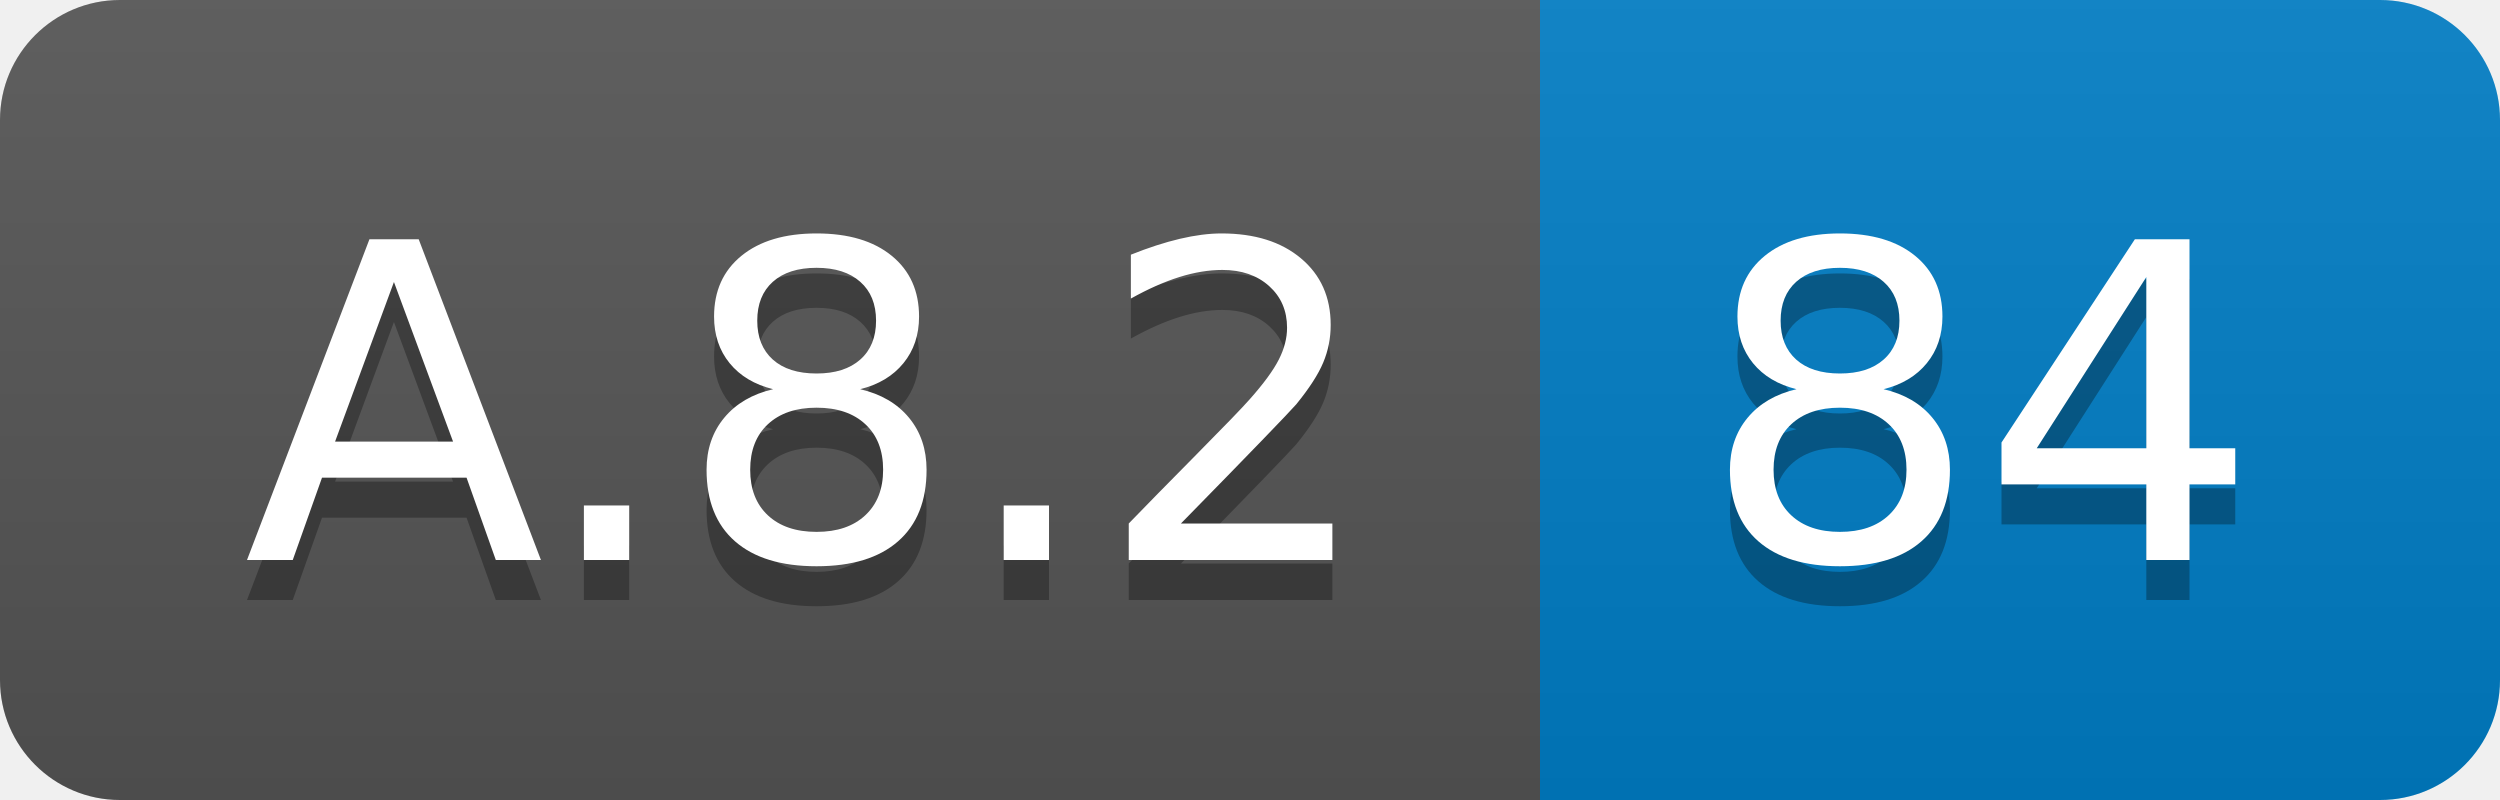
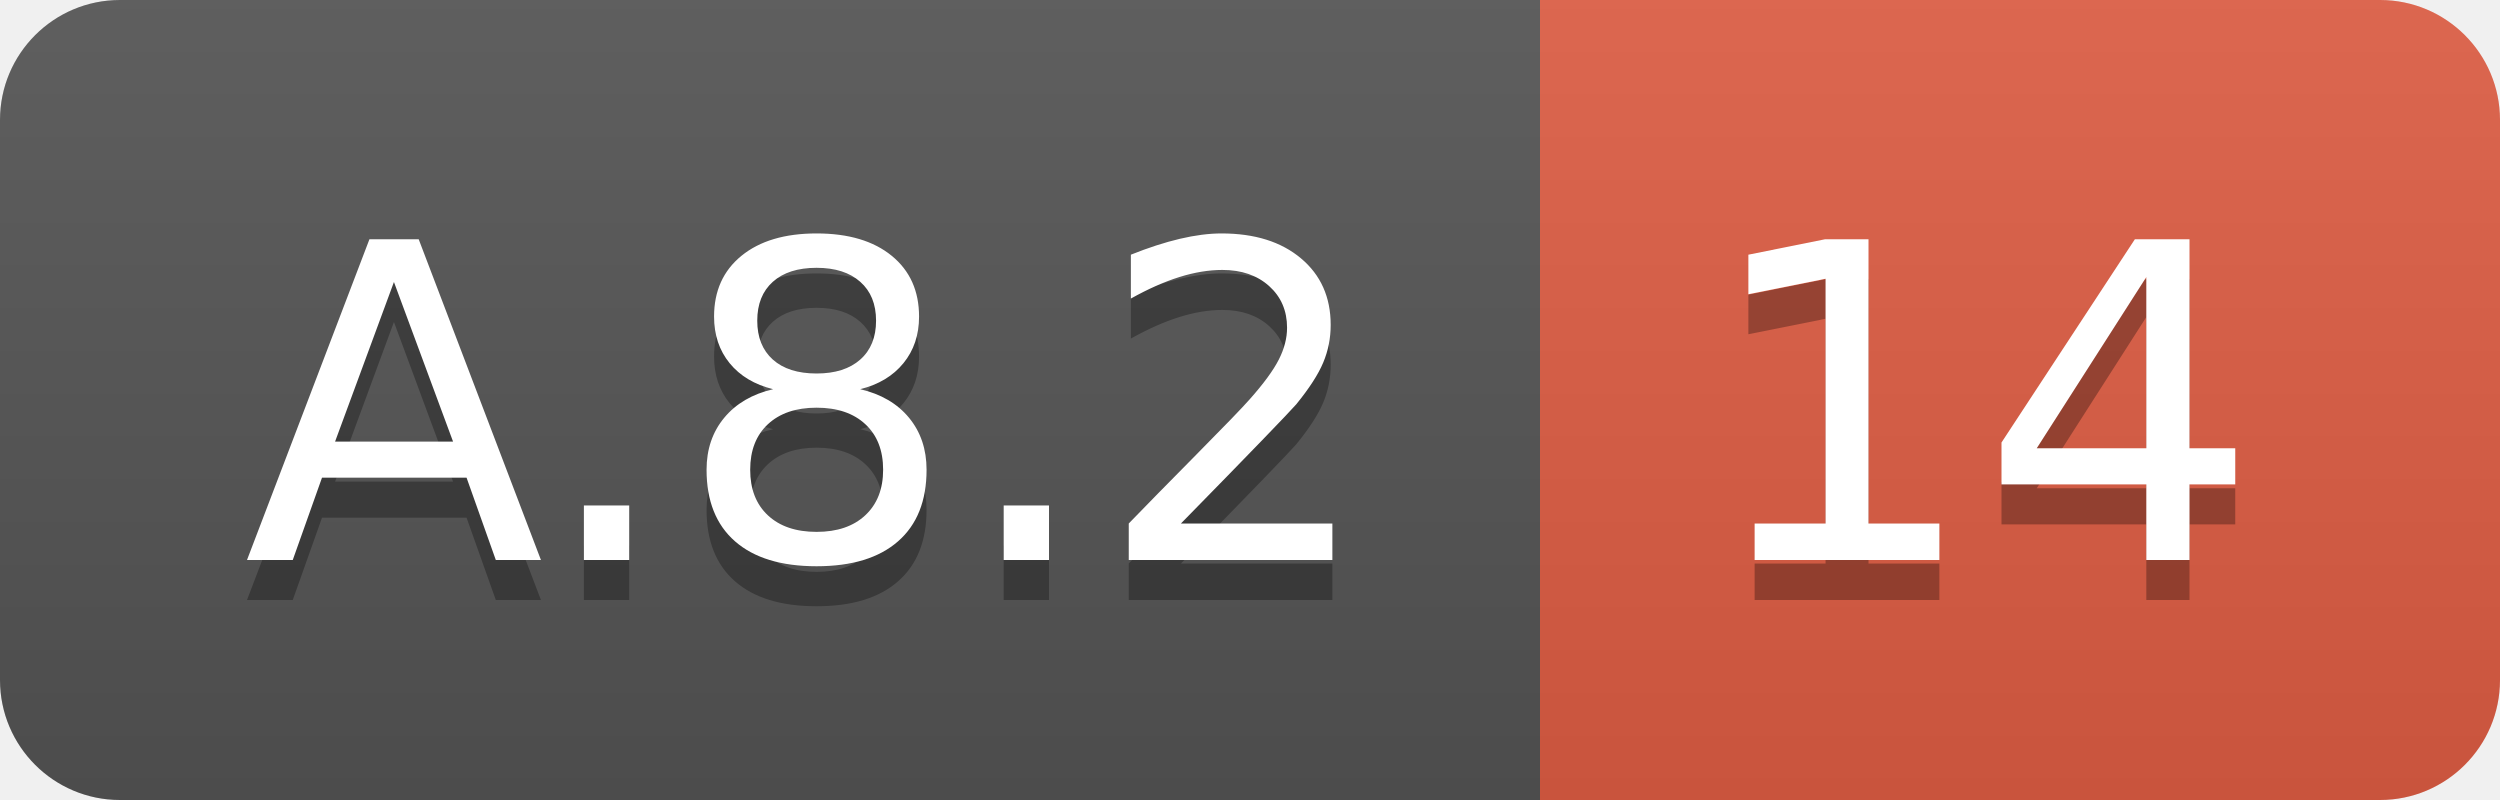
<svg xmlns="http://www.w3.org/2000/svg" width="62.5" height="20">
  <linearGradient id="smooth" x2="0" y2="100%">
    <stop offset="0" stop-color="#bbb" stop-opacity=".1" />
    <stop offset="1" stop-opacity=".1" />
  </linearGradient>
  <clipPath id="round">
    <rect width="62.5" height="20" rx="3" fill="#fff" />
  </clipPath>
  <g clip-path="url(#round)">
    <rect width="38.5" height="20" fill="#555" />
-     <rect x="38.5" width="24.0" height="20" fill="#007ec6" />
+     <rect x="38.5" width="24.0" height="20" fill="#e05d44" />
    <rect width="62.5" height="20" fill="url(#smooth)" />
  </g>
  <g fill="#fff" text-anchor="middle" font-family="DejaVu Sans,Verdana,Geneva,sans-serif" font-size="110">
    <text x="202.5" y="150" fill="#010101" fill-opacity=".3" transform="scale(0.1)" textLength="285.0" lengthAdjust="spacing">A.8.2</text>
    <text x="202.5" y="140" transform="scale(0.1)" textLength="285.0" lengthAdjust="spacing">A.8.2</text>
-     <text x="495.0" y="150" fill="#010101" fill-opacity=".3" transform="scale(0.1)" textLength="140.0" lengthAdjust="spacing">84</text>
-     <text x="495.0" y="140" transform="scale(0.1)" textLength="140.0" lengthAdjust="spacing">84</text>
+     <text x="495.0" y="150" fill="#010101" fill-opacity=".3" transform="scale(0.1)" textLength="140.0" lengthAdjust="spacing">14</text>
+     <text x="495.0" y="140" transform="scale(0.1)" textLength="140.0" lengthAdjust="spacing">14</text>
  </g>
</svg>
